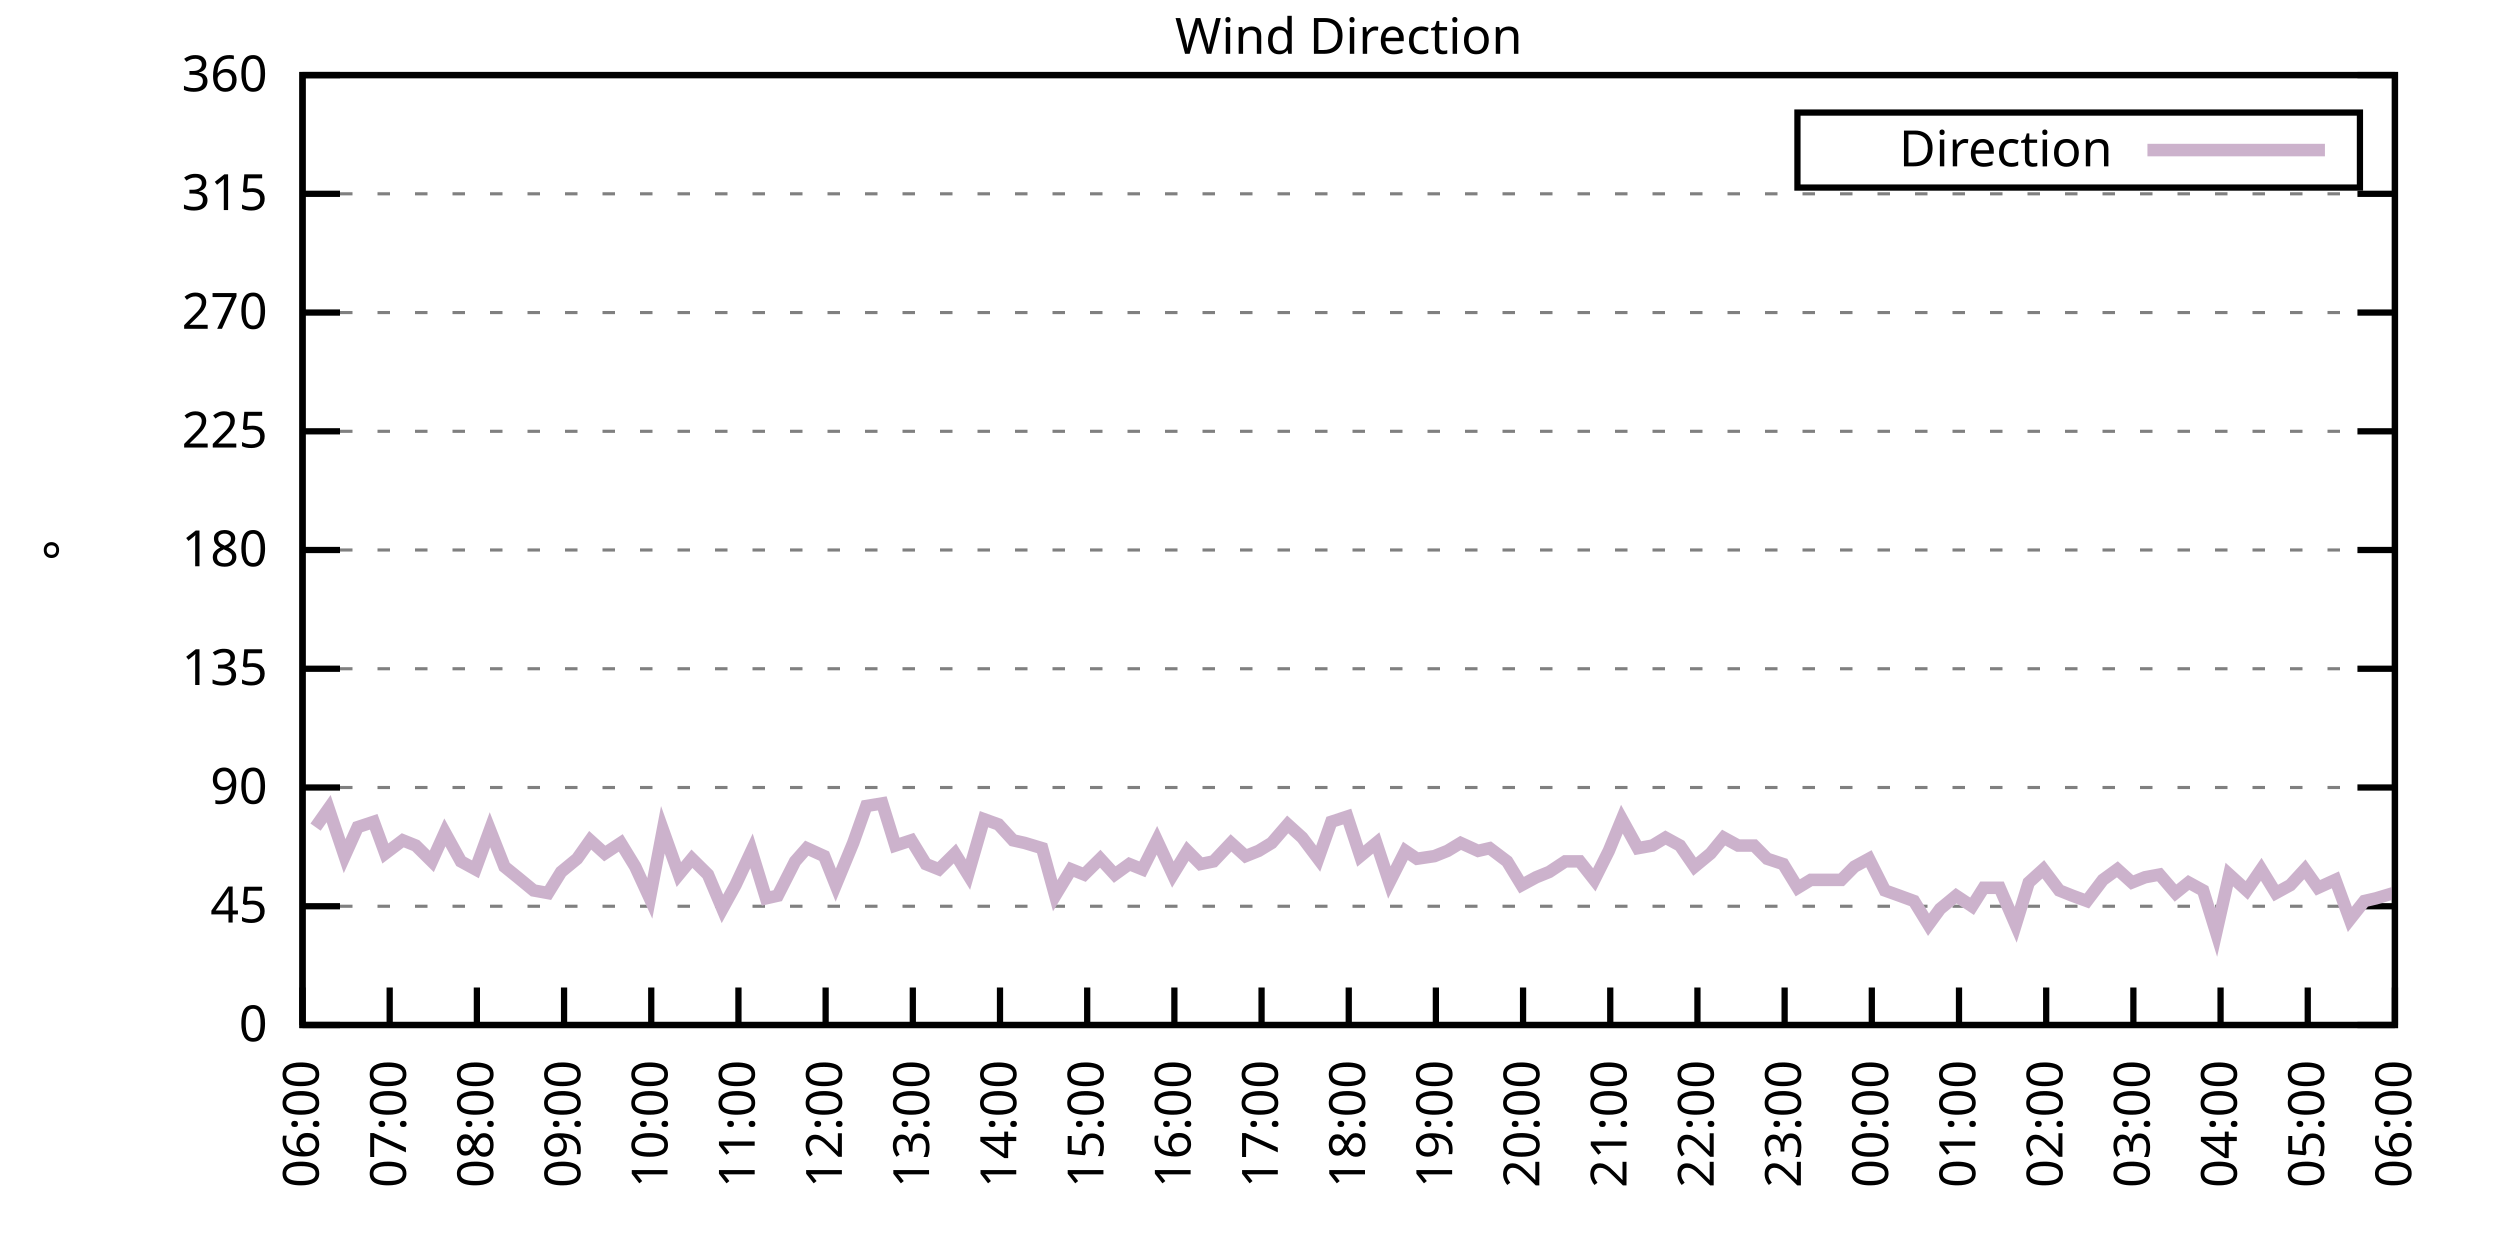
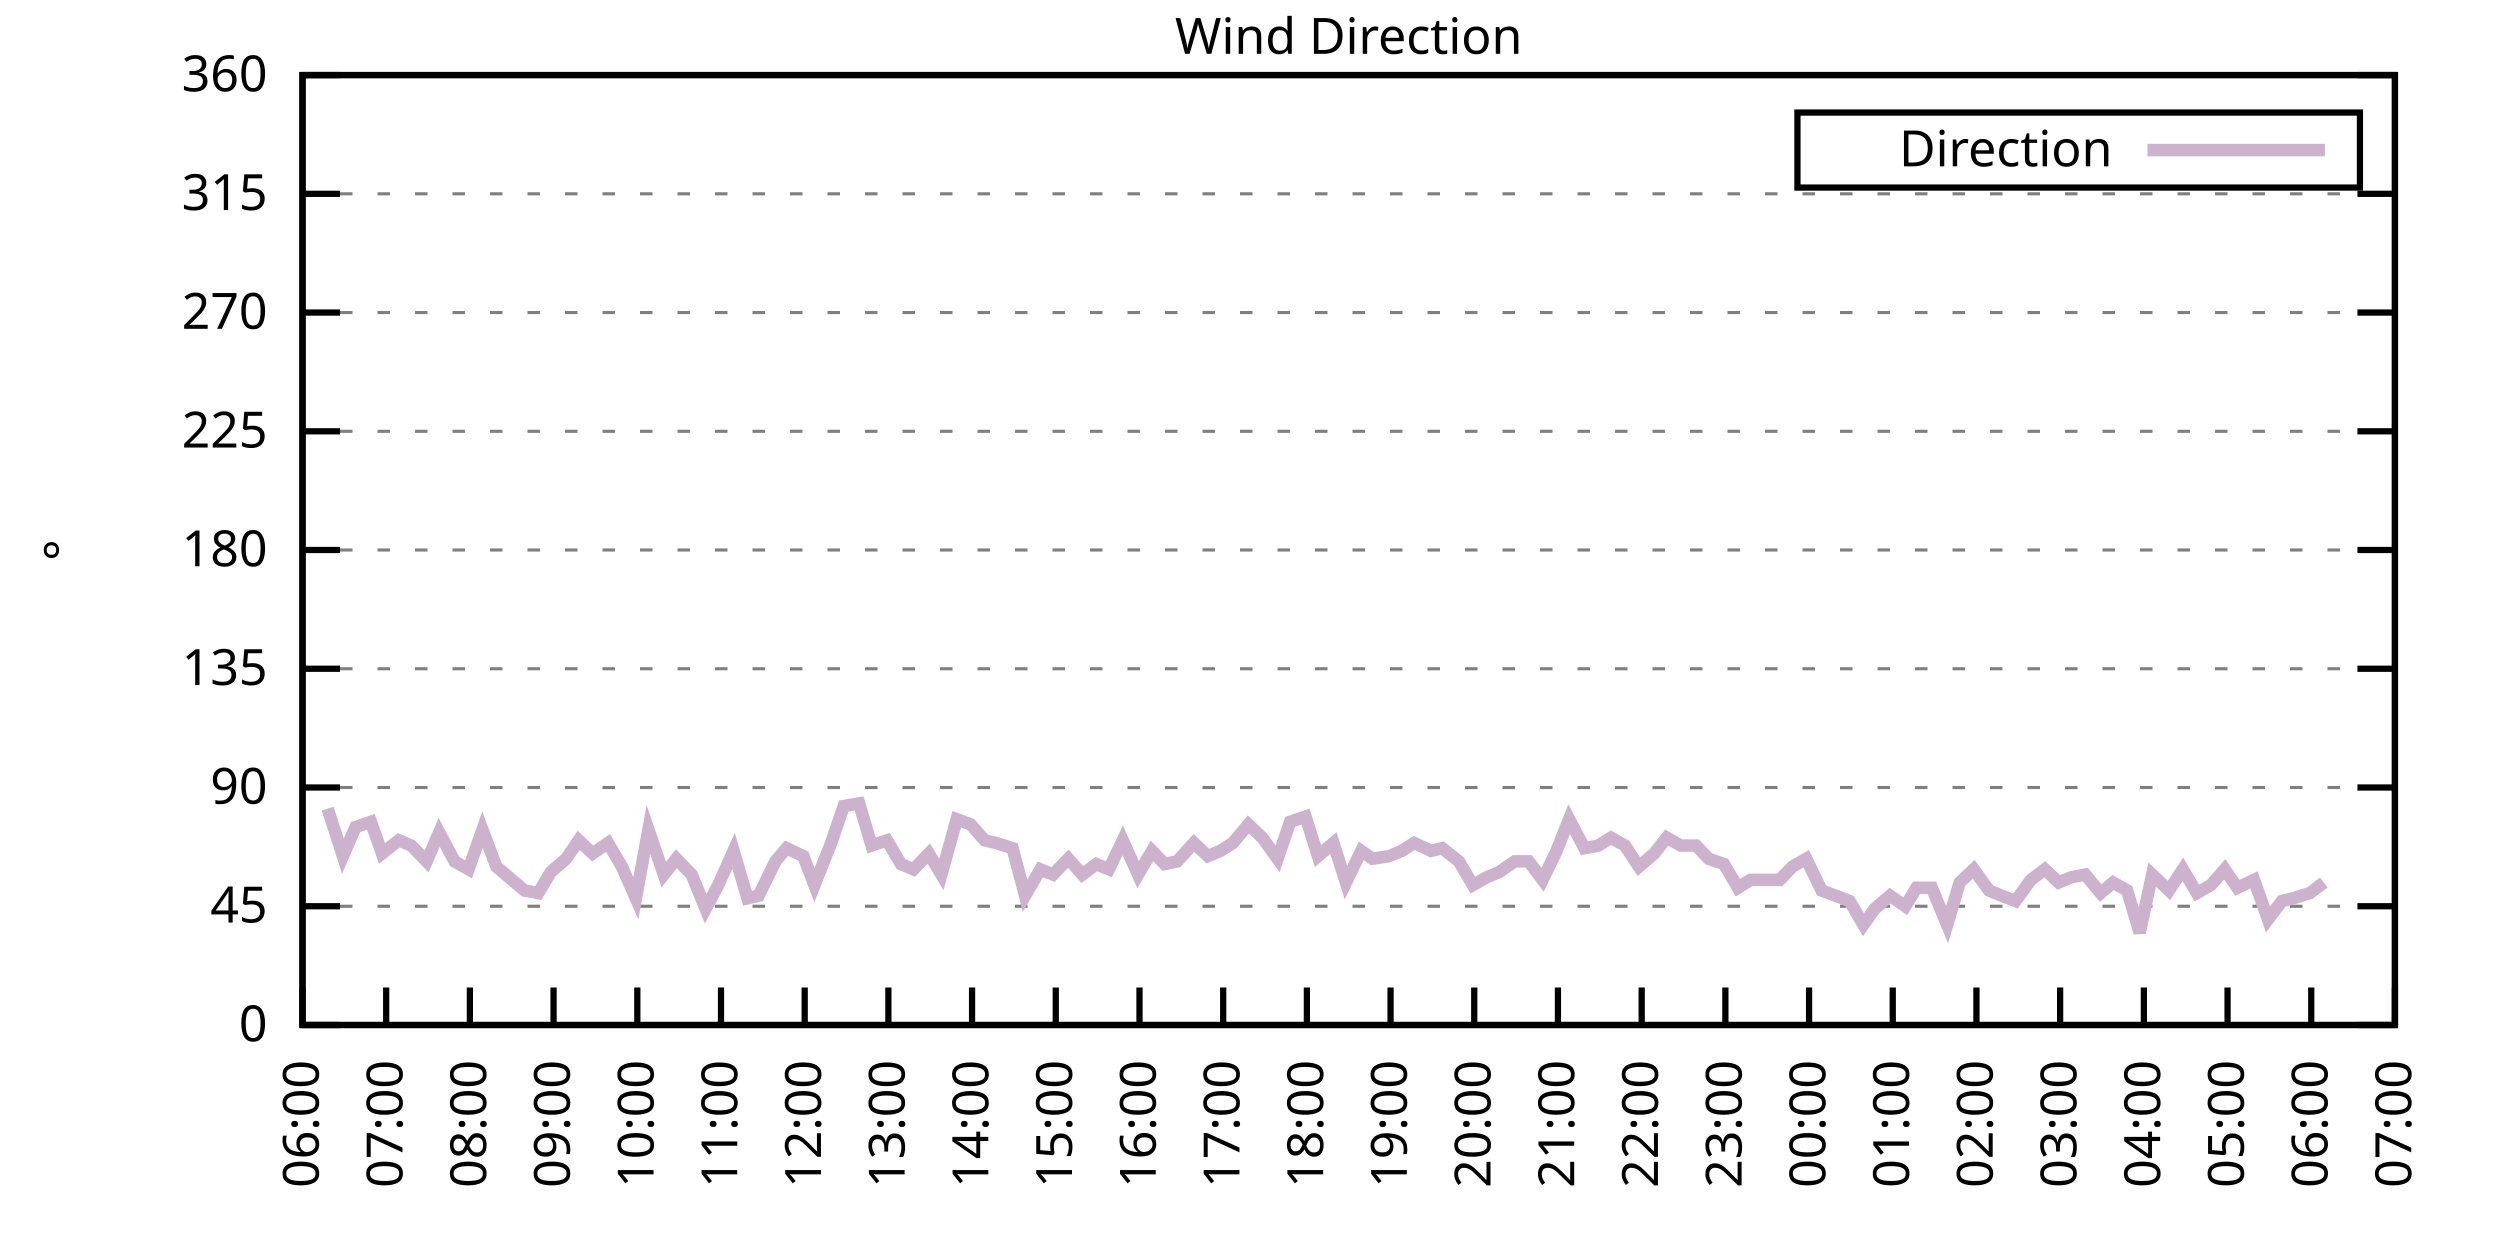
<svg xmlns="http://www.w3.org/2000/svg" xmlns:xlink="http://www.w3.org/1999/xlink" width="400" height="200" viewBox="0 0 400 200">
  <g id="gnuplot_canvas">
    <rect x="0" y="0" width="400" height="200" fill="none" />
    <defs>
      <circle id="gpDot" r="0.5" stroke-width="0.5" stroke="currentColor" />
      <path id="gpPt0" stroke-width="0.333" stroke="currentColor" d="M-1,0 h2 M0,-1 v2" />
      <path id="gpPt1" stroke-width="0.333" stroke="currentColor" d="M-1,-1 L1,1 M1,-1 L-1,1" />
      <path id="gpPt2" stroke-width="0.333" stroke="currentColor" d="M-1,0 L1,0 M0,-1 L0,1 M-1,-1 L1,1 M-1,1 L1,-1" />
      <rect id="gpPt3" stroke-width="0.333" stroke="currentColor" x="-1" y="-1" width="2" height="2" />
      <rect id="gpPt4" stroke-width="0.333" stroke="currentColor" fill="currentColor" x="-1" y="-1" width="2" height="2" />
      <circle id="gpPt5" stroke-width="0.333" stroke="currentColor" cx="0" cy="0" r="1" />
      <use xlink:href="#gpPt5" id="gpPt6" fill="currentColor" stroke="none" />
      <path id="gpPt7" stroke-width="0.333" stroke="currentColor" d="M0,-1.33 L-1.33,0.67 L1.33,0.67 z" />
      <use xlink:href="#gpPt7" id="gpPt8" fill="currentColor" stroke="none" />
      <use xlink:href="#gpPt7" id="gpPt9" stroke="currentColor" transform="rotate(180)" />
      <use xlink:href="#gpPt9" id="gpPt10" fill="currentColor" stroke="none" />
      <use xlink:href="#gpPt3" id="gpPt11" stroke="currentColor" transform="rotate(45)" />
      <use xlink:href="#gpPt11" id="gpPt12" fill="currentColor" stroke="none" />
      <path id="gpPt13" stroke-width="0.333" stroke="currentColor" d="M0,1.330 L1.265,0.411 L0.782,-1.067 L-0.782,-1.076 L-1.265,0.411 z" />
      <use xlink:href="#gpPt13" id="gpPt14" fill="currentColor" stroke="none" />
      <filter id="textbox" filterUnits="objectBoundingBox" x="0" y="0" height="1" width="1">
        <feFlood flood-color="white" flood-opacity="1" result="bgnd" />
        <feComposite in="SourceGraphic" in2="bgnd" operator="atop" />
      </filter>
      <filter id="greybox" filterUnits="objectBoundingBox" x="0" y="0" height="1" width="1">
        <feFlood flood-color="lightgrey" flood-opacity="1" result="grey" />
        <feComposite in="SourceGraphic" in2="grey" operator="atop" />
      </filter>
    </defs>
    <g fill="none" color="white" stroke="currentColor" stroke-width="1.00" stroke-linecap="butt" stroke-linejoin="miter">
</g>
    <g fill="none" color="black" stroke="currentColor" stroke-width="1.00" stroke-linecap="butt" stroke-linejoin="miter">
      <g stroke="none" shape-rendering="crispEdges">
        <polygon fill="rgb(255, 255, 255)" points="48.40,164.00 383.18,164.00 383.18,12.02 48.40,12.02 " />
      </g>
    </g>
    <g fill="none" color="black" stroke="currentColor" stroke-width="1.00" stroke-linecap="butt" stroke-linejoin="miter">
</g>
    <g fill="none" color="black" stroke="black" stroke-width="0.50" stroke-linecap="butt" stroke-linejoin="miter">
</g>
    <g fill="none" color="gray" stroke="currentColor" stroke-width="0.50" stroke-linecap="butt" stroke-linejoin="miter">
      <path stroke="gray" stroke-dasharray="2,4" class="gridline" d="M48.40,164.00 L383.19,164.00  " />
    </g>
    <g fill="none" color="gray" stroke="gray" stroke-width="1.00" stroke-linecap="butt" stroke-linejoin="miter">
</g>
    <g fill="none" color="black" stroke="currentColor" stroke-width="1.00" stroke-linecap="butt" stroke-linejoin="miter">
      <path stroke="black" d="M48.40,164.00 L54.40,164.00 M383.19,164.00 L377.19,164.00  " />
      <g transform="translate(42.80,166.60)" stroke="none" fill="black" font-family="Sans" font-size="8.00" text-anchor="end">
        <text>
          <tspan font-family="Sans"> 0</tspan>
        </text>
      </g>
    </g>
    <g fill="none" color="black" stroke="currentColor" stroke-width="1.00" stroke-linecap="butt" stroke-linejoin="miter">
</g>
    <g fill="none" color="black" stroke="black" stroke-width="0.50" stroke-linecap="butt" stroke-linejoin="miter">
</g>
    <g fill="none" color="gray" stroke="currentColor" stroke-width="0.50" stroke-linecap="butt" stroke-linejoin="miter">
      <path stroke="gray" stroke-dasharray="2,4" class="gridline" d="M48.40,145.00 L383.19,145.00  " />
    </g>
    <g fill="none" color="gray" stroke="gray" stroke-width="1.00" stroke-linecap="butt" stroke-linejoin="miter">
</g>
    <g fill="none" color="black" stroke="currentColor" stroke-width="1.00" stroke-linecap="butt" stroke-linejoin="miter">
      <path stroke="black" d="M48.40,145.00 L54.40,145.00 M383.19,145.00 L377.19,145.00  " />
      <g transform="translate(42.80,147.60)" stroke="none" fill="black" font-family="Sans" font-size="8.00" text-anchor="end">
        <text>
          <tspan font-family="Sans"> 45</tspan>
        </text>
      </g>
    </g>
    <g fill="none" color="black" stroke="currentColor" stroke-width="1.00" stroke-linecap="butt" stroke-linejoin="miter">
</g>
    <g fill="none" color="black" stroke="black" stroke-width="0.50" stroke-linecap="butt" stroke-linejoin="miter">
</g>
    <g fill="none" color="gray" stroke="currentColor" stroke-width="0.50" stroke-linecap="butt" stroke-linejoin="miter">
      <path stroke="gray" stroke-dasharray="2,4" class="gridline" d="M48.40,126.00 L383.19,126.00  " />
    </g>
    <g fill="none" color="gray" stroke="gray" stroke-width="1.00" stroke-linecap="butt" stroke-linejoin="miter">
</g>
    <g fill="none" color="black" stroke="currentColor" stroke-width="1.00" stroke-linecap="butt" stroke-linejoin="miter">
      <path stroke="black" d="M48.40,126.00 L54.40,126.00 M383.19,126.00 L377.19,126.00  " />
      <g transform="translate(42.80,128.60)" stroke="none" fill="black" font-family="Sans" font-size="8.00" text-anchor="end">
        <text>
          <tspan font-family="Sans"> 90</tspan>
        </text>
      </g>
    </g>
    <g fill="none" color="black" stroke="currentColor" stroke-width="1.00" stroke-linecap="butt" stroke-linejoin="miter">
</g>
    <g fill="none" color="black" stroke="black" stroke-width="0.50" stroke-linecap="butt" stroke-linejoin="miter">
</g>
    <g fill="none" color="gray" stroke="currentColor" stroke-width="0.50" stroke-linecap="butt" stroke-linejoin="miter">
      <path stroke="gray" stroke-dasharray="2,4" class="gridline" d="M48.40,107.00 L383.19,107.00  " />
    </g>
    <g fill="none" color="gray" stroke="gray" stroke-width="1.00" stroke-linecap="butt" stroke-linejoin="miter">
</g>
    <g fill="none" color="black" stroke="currentColor" stroke-width="1.00" stroke-linecap="butt" stroke-linejoin="miter">
      <path stroke="black" d="M48.40,107.00 L54.40,107.00 M383.19,107.00 L377.19,107.00  " />
      <g transform="translate(42.80,109.60)" stroke="none" fill="black" font-family="Sans" font-size="8.00" text-anchor="end">
        <text>
          <tspan font-family="Sans"> 135</tspan>
        </text>
      </g>
    </g>
    <g fill="none" color="black" stroke="currentColor" stroke-width="1.00" stroke-linecap="butt" stroke-linejoin="miter">
</g>
    <g fill="none" color="black" stroke="black" stroke-width="0.50" stroke-linecap="butt" stroke-linejoin="miter">
</g>
    <g fill="none" color="gray" stroke="currentColor" stroke-width="0.50" stroke-linecap="butt" stroke-linejoin="miter">
      <path stroke="gray" stroke-dasharray="2,4" class="gridline" d="M48.40,88.00 L383.19,88.00  " />
    </g>
    <g fill="none" color="gray" stroke="gray" stroke-width="1.00" stroke-linecap="butt" stroke-linejoin="miter">
</g>
    <g fill="none" color="black" stroke="currentColor" stroke-width="1.00" stroke-linecap="butt" stroke-linejoin="miter">
      <path stroke="black" d="M48.40,88.00 L54.40,88.00 M383.19,88.00 L377.19,88.00  " />
      <g transform="translate(42.80,90.60)" stroke="none" fill="black" font-family="Sans" font-size="8.00" text-anchor="end">
        <text>
          <tspan font-family="Sans"> 180</tspan>
        </text>
      </g>
    </g>
    <g fill="none" color="black" stroke="currentColor" stroke-width="1.00" stroke-linecap="butt" stroke-linejoin="miter">
</g>
    <g fill="none" color="black" stroke="black" stroke-width="0.50" stroke-linecap="butt" stroke-linejoin="miter">
</g>
    <g fill="none" color="gray" stroke="currentColor" stroke-width="0.50" stroke-linecap="butt" stroke-linejoin="miter">
      <path stroke="gray" stroke-dasharray="2,4" class="gridline" d="M48.40,69.01 L383.19,69.01  " />
    </g>
    <g fill="none" color="gray" stroke="gray" stroke-width="1.00" stroke-linecap="butt" stroke-linejoin="miter">
</g>
    <g fill="none" color="black" stroke="currentColor" stroke-width="1.00" stroke-linecap="butt" stroke-linejoin="miter">
      <path stroke="black" d="M48.40,69.01 L54.40,69.01 M383.19,69.01 L377.19,69.01  " />
      <g transform="translate(42.80,71.61)" stroke="none" fill="black" font-family="Sans" font-size="8.00" text-anchor="end">
        <text>
          <tspan font-family="Sans"> 225</tspan>
        </text>
      </g>
    </g>
    <g fill="none" color="black" stroke="currentColor" stroke-width="1.00" stroke-linecap="butt" stroke-linejoin="miter">
</g>
    <g fill="none" color="black" stroke="black" stroke-width="0.50" stroke-linecap="butt" stroke-linejoin="miter">
</g>
    <g fill="none" color="gray" stroke="currentColor" stroke-width="0.50" stroke-linecap="butt" stroke-linejoin="miter">
      <path stroke="gray" stroke-dasharray="2,4" class="gridline" d="M48.40,50.01 L383.19,50.01  " />
    </g>
    <g fill="none" color="gray" stroke="gray" stroke-width="1.00" stroke-linecap="butt" stroke-linejoin="miter">
</g>
    <g fill="none" color="black" stroke="currentColor" stroke-width="1.00" stroke-linecap="butt" stroke-linejoin="miter">
      <path stroke="black" d="M48.40,50.01 L54.40,50.01 M383.19,50.01 L377.19,50.01  " />
      <g transform="translate(42.80,52.61)" stroke="none" fill="black" font-family="Sans" font-size="8.00" text-anchor="end">
        <text>
          <tspan font-family="Sans"> 270</tspan>
        </text>
      </g>
    </g>
    <g fill="none" color="black" stroke="currentColor" stroke-width="1.00" stroke-linecap="butt" stroke-linejoin="miter">
</g>
    <g fill="none" color="black" stroke="black" stroke-width="0.50" stroke-linecap="butt" stroke-linejoin="miter">
</g>
    <g fill="none" color="gray" stroke="currentColor" stroke-width="0.50" stroke-linecap="butt" stroke-linejoin="miter">
      <path stroke="gray" stroke-dasharray="2,4" class="gridline" d="M48.40,31.01 L383.19,31.01  " />
    </g>
    <g fill="none" color="gray" stroke="gray" stroke-width="1.00" stroke-linecap="butt" stroke-linejoin="miter">
</g>
    <g fill="none" color="black" stroke="currentColor" stroke-width="1.00" stroke-linecap="butt" stroke-linejoin="miter">
      <path stroke="black" d="M48.40,31.01 L54.40,31.01 M383.19,31.01 L377.19,31.01  " />
      <g transform="translate(42.80,33.61)" stroke="none" fill="black" font-family="Sans" font-size="8.00" text-anchor="end">
        <text>
          <tspan font-family="Sans"> 315</tspan>
        </text>
      </g>
    </g>
    <g fill="none" color="black" stroke="currentColor" stroke-width="1.00" stroke-linecap="butt" stroke-linejoin="miter">
</g>
    <g fill="none" color="black" stroke="black" stroke-width="0.50" stroke-linecap="butt" stroke-linejoin="miter">
</g>
    <g fill="none" color="gray" stroke="currentColor" stroke-width="0.50" stroke-linecap="butt" stroke-linejoin="miter">
      <path stroke="gray" stroke-dasharray="2,4" class="gridline" d="M48.40,12.01 L383.19,12.01  " />
    </g>
    <g fill="none" color="gray" stroke="gray" stroke-width="1.00" stroke-linecap="butt" stroke-linejoin="miter">
</g>
    <g fill="none" color="black" stroke="currentColor" stroke-width="1.00" stroke-linecap="butt" stroke-linejoin="miter">
      <path stroke="black" d="M48.40,12.01 L54.40,12.01 M383.19,12.01 L377.19,12.01  " />
      <g transform="translate(42.80,14.61)" stroke="none" fill="black" font-family="Sans" font-size="8.00" text-anchor="end">
        <text>
          <tspan font-family="Sans"> 360</tspan>
        </text>
      </g>
    </g>
    <g fill="none" color="black" stroke="currentColor" stroke-width="1.00" stroke-linecap="butt" stroke-linejoin="miter">
      <path stroke="black" d="M48.40,164.00 L48.40,158.00  " />
      <g transform="translate(51.00,169.60) rotate(270.00)" stroke="none" fill="black" font-family="Sans" font-size="8.00" text-anchor="end">
        <text>
          <tspan font-family="Sans">06:00</tspan>
        </text>
      </g>
    </g>
    <g fill="none" color="black" stroke="currentColor" stroke-width="1.00" stroke-linecap="butt" stroke-linejoin="miter">
-       <path stroke="black" d="M62.35,164.00 L62.35,158.00  " />
-       <g transform="translate(64.95,169.60) rotate(270.00)" stroke="none" fill="black" font-family="Sans" font-size="8.00" text-anchor="end">
+       <path stroke="black" d="M61.79,164.00 L61.79,158.00  " />
+       <g transform="translate(64.39,169.60) rotate(270.00)" stroke="none" fill="black" font-family="Sans" font-size="8.00" text-anchor="end">
        <text>
          <tspan font-family="Sans">07:00</tspan>
        </text>
      </g>
    </g>
    <g fill="none" color="black" stroke="currentColor" stroke-width="1.00" stroke-linecap="butt" stroke-linejoin="miter">
-       <path stroke="black" d="M76.30,164.00 L76.30,158.00  " />
-       <g transform="translate(78.90,169.60) rotate(270.00)" stroke="none" fill="black" font-family="Sans" font-size="8.00" text-anchor="end">
+       <path stroke="black" d="M75.18,164.00 L75.18,158.00  " />
+       <g transform="translate(77.78,169.60) rotate(270.00)" stroke="none" fill="black" font-family="Sans" font-size="8.00" text-anchor="end">
        <text>
          <tspan font-family="Sans">08:00</tspan>
        </text>
      </g>
    </g>
    <g fill="none" color="black" stroke="currentColor" stroke-width="1.00" stroke-linecap="butt" stroke-linejoin="miter">
-       <path stroke="black" d="M90.25,164.00 L90.25,158.00  " />
-       <g transform="translate(92.85,169.60) rotate(270.00)" stroke="none" fill="black" font-family="Sans" font-size="8.00" text-anchor="end">
+       <path stroke="black" d="M88.57,164.00 L88.57,158.00  " />
+       <g transform="translate(91.17,169.60) rotate(270.00)" stroke="none" fill="black" font-family="Sans" font-size="8.00" text-anchor="end">
        <text>
          <tspan font-family="Sans">09:00</tspan>
        </text>
      </g>
    </g>
    <g fill="none" color="black" stroke="currentColor" stroke-width="1.00" stroke-linecap="butt" stroke-linejoin="miter">
-       <path stroke="black" d="M104.20,164.00 L104.20,158.00  " />
-       <g transform="translate(106.80,169.60) rotate(270.00)" stroke="none" fill="black" font-family="Sans" font-size="8.00" text-anchor="end">
+       <path stroke="black" d="M101.97,164.00 L101.97,158.00  " />
+       <g transform="translate(104.57,169.60) rotate(270.00)" stroke="none" fill="black" font-family="Sans" font-size="8.00" text-anchor="end">
        <text>
          <tspan font-family="Sans">10:00</tspan>
        </text>
      </g>
    </g>
    <g fill="none" color="black" stroke="currentColor" stroke-width="1.00" stroke-linecap="butt" stroke-linejoin="miter">
-       <path stroke="black" d="M118.15,164.00 L118.15,158.00  " />
-       <g transform="translate(120.75,169.60) rotate(270.00)" stroke="none" fill="black" font-family="Sans" font-size="8.00" text-anchor="end">
+       <path stroke="black" d="M115.36,164.00 L115.36,158.00  " />
+       <g transform="translate(117.96,169.60) rotate(270.00)" stroke="none" fill="black" font-family="Sans" font-size="8.00" text-anchor="end">
        <text>
          <tspan font-family="Sans">11:00</tspan>
        </text>
      </g>
    </g>
    <g fill="none" color="black" stroke="currentColor" stroke-width="1.00" stroke-linecap="butt" stroke-linejoin="miter">
-       <path stroke="black" d="M132.10,164.00 L132.10,158.00  " />
-       <g transform="translate(134.70,169.60) rotate(270.00)" stroke="none" fill="black" font-family="Sans" font-size="8.00" text-anchor="end">
+       <path stroke="black" d="M128.75,164.00 L128.75,158.00  " />
+       <g transform="translate(131.35,169.60) rotate(270.00)" stroke="none" fill="black" font-family="Sans" font-size="8.00" text-anchor="end">
        <text>
          <tspan font-family="Sans">12:00</tspan>
        </text>
      </g>
    </g>
    <g fill="none" color="black" stroke="currentColor" stroke-width="1.00" stroke-linecap="butt" stroke-linejoin="miter">
-       <path stroke="black" d="M146.05,164.00 L146.05,158.00  " />
-       <g transform="translate(148.65,169.60) rotate(270.00)" stroke="none" fill="black" font-family="Sans" font-size="8.00" text-anchor="end">
+       <path stroke="black" d="M142.14,164.00 L142.14,158.00  " />
+       <g transform="translate(144.74,169.60) rotate(270.00)" stroke="none" fill="black" font-family="Sans" font-size="8.00" text-anchor="end">
        <text>
          <tspan font-family="Sans">13:00</tspan>
        </text>
      </g>
    </g>
    <g fill="none" color="black" stroke="currentColor" stroke-width="1.00" stroke-linecap="butt" stroke-linejoin="miter">
-       <path stroke="black" d="M160.00,164.00 L160.00,158.00  " />
-       <g transform="translate(162.60,169.60) rotate(270.00)" stroke="none" fill="black" font-family="Sans" font-size="8.00" text-anchor="end">
+       <path stroke="black" d="M155.53,164.00 L155.53,158.00  " />
+       <g transform="translate(158.13,169.60) rotate(270.00)" stroke="none" fill="black" font-family="Sans" font-size="8.00" text-anchor="end">
        <text>
          <tspan font-family="Sans">14:00</tspan>
        </text>
      </g>
    </g>
    <g fill="none" color="black" stroke="currentColor" stroke-width="1.00" stroke-linecap="butt" stroke-linejoin="miter">
-       <path stroke="black" d="M173.95,164.00 L173.95,158.00  " />
-       <g transform="translate(176.55,169.60) rotate(270.00)" stroke="none" fill="black" font-family="Sans" font-size="8.00" text-anchor="end">
+       <path stroke="black" d="M168.92,164.00 L168.92,158.00  " />
+       <g transform="translate(171.52,169.60) rotate(270.00)" stroke="none" fill="black" font-family="Sans" font-size="8.00" text-anchor="end">
        <text>
          <tspan font-family="Sans">15:00</tspan>
        </text>
      </g>
    </g>
    <g fill="none" color="black" stroke="currentColor" stroke-width="1.00" stroke-linecap="butt" stroke-linejoin="miter">
-       <path stroke="black" d="M187.90,164.00 L187.90,158.00  " />
-       <g transform="translate(190.50,169.60) rotate(270.00)" stroke="none" fill="black" font-family="Sans" font-size="8.00" text-anchor="end">
+       <path stroke="black" d="M182.32,164.00 L182.32,158.00  " />
+       <g transform="translate(184.92,169.60) rotate(270.00)" stroke="none" fill="black" font-family="Sans" font-size="8.00" text-anchor="end">
        <text>
          <tspan font-family="Sans">16:00</tspan>
        </text>
      </g>
    </g>
    <g fill="none" color="black" stroke="currentColor" stroke-width="1.00" stroke-linecap="butt" stroke-linejoin="miter">
-       <path stroke="black" d="M201.85,164.00 L201.85,158.00  " />
-       <g transform="translate(204.45,169.60) rotate(270.00)" stroke="none" fill="black" font-family="Sans" font-size="8.00" text-anchor="end">
+       <path stroke="black" d="M195.71,164.00 L195.71,158.00  " />
+       <g transform="translate(198.31,169.60) rotate(270.00)" stroke="none" fill="black" font-family="Sans" font-size="8.00" text-anchor="end">
        <text>
          <tspan font-family="Sans">17:00</tspan>
        </text>
      </g>
    </g>
    <g fill="none" color="black" stroke="currentColor" stroke-width="1.00" stroke-linecap="butt" stroke-linejoin="miter">
-       <path stroke="black" d="M215.80,164.00 L215.80,158.00  " />
-       <g transform="translate(218.40,169.60) rotate(270.00)" stroke="none" fill="black" font-family="Sans" font-size="8.00" text-anchor="end">
+       <path stroke="black" d="M209.10,164.00 L209.10,158.00  " />
+       <g transform="translate(211.70,169.60) rotate(270.00)" stroke="none" fill="black" font-family="Sans" font-size="8.00" text-anchor="end">
        <text>
          <tspan font-family="Sans">18:00</tspan>
        </text>
      </g>
    </g>
    <g fill="none" color="black" stroke="currentColor" stroke-width="1.00" stroke-linecap="butt" stroke-linejoin="miter">
-       <path stroke="black" d="M229.74,164.00 L229.74,158.00  " />
-       <g transform="translate(232.34,169.60) rotate(270.00)" stroke="none" fill="black" font-family="Sans" font-size="8.00" text-anchor="end">
+       <path stroke="black" d="M222.49,164.00 L222.49,158.00  " />
+       <g transform="translate(225.09,169.60) rotate(270.00)" stroke="none" fill="black" font-family="Sans" font-size="8.00" text-anchor="end">
        <text>
          <tspan font-family="Sans">19:00</tspan>
        </text>
      </g>
    </g>
    <g fill="none" color="black" stroke="currentColor" stroke-width="1.00" stroke-linecap="butt" stroke-linejoin="miter">
-       <path stroke="black" d="M243.69,164.00 L243.69,158.00  " />
-       <g transform="translate(246.29,169.60) rotate(270.00)" stroke="none" fill="black" font-family="Sans" font-size="8.00" text-anchor="end">
+       <path stroke="black" d="M235.88,164.00 L235.88,158.00  " />
+       <g transform="translate(238.48,169.60) rotate(270.00)" stroke="none" fill="black" font-family="Sans" font-size="8.00" text-anchor="end">
        <text>
          <tspan font-family="Sans">20:00</tspan>
        </text>
      </g>
    </g>
    <g fill="none" color="black" stroke="currentColor" stroke-width="1.00" stroke-linecap="butt" stroke-linejoin="miter">
-       <path stroke="black" d="M257.64,164.00 L257.64,158.00  " />
-       <g transform="translate(260.24,169.60) rotate(270.00)" stroke="none" fill="black" font-family="Sans" font-size="8.00" text-anchor="end">
+       <path stroke="black" d="M249.27,164.00 L249.27,158.00  " />
+       <g transform="translate(251.87,169.60) rotate(270.00)" stroke="none" fill="black" font-family="Sans" font-size="8.00" text-anchor="end">
        <text>
          <tspan font-family="Sans">21:00</tspan>
        </text>
      </g>
    </g>
    <g fill="none" color="black" stroke="currentColor" stroke-width="1.00" stroke-linecap="butt" stroke-linejoin="miter">
-       <path stroke="black" d="M271.59,164.00 L271.59,158.00  " />
-       <g transform="translate(274.19,169.60) rotate(270.00)" stroke="none" fill="black" font-family="Sans" font-size="8.00" text-anchor="end">
+       <path stroke="black" d="M262.67,164.00 L262.67,158.00  " />
+       <g transform="translate(265.27,169.60) rotate(270.00)" stroke="none" fill="black" font-family="Sans" font-size="8.00" text-anchor="end">
        <text>
          <tspan font-family="Sans">22:00</tspan>
        </text>
      </g>
    </g>
    <g fill="none" color="black" stroke="currentColor" stroke-width="1.00" stroke-linecap="butt" stroke-linejoin="miter">
-       <path stroke="black" d="M285.54,164.00 L285.54,158.00  " />
-       <g transform="translate(288.14,169.60) rotate(270.00)" stroke="none" fill="black" font-family="Sans" font-size="8.00" text-anchor="end">
+       <path stroke="black" d="M276.06,164.00 L276.06,158.00  " />
+       <g transform="translate(278.66,169.60) rotate(270.00)" stroke="none" fill="black" font-family="Sans" font-size="8.00" text-anchor="end">
        <text>
          <tspan font-family="Sans">23:00</tspan>
        </text>
      </g>
    </g>
    <g fill="none" color="black" stroke="currentColor" stroke-width="1.00" stroke-linecap="butt" stroke-linejoin="miter">
-       <path stroke="black" d="M299.49,164.00 L299.49,158.00  " />
-       <g transform="translate(302.09,169.60) rotate(270.00)" stroke="none" fill="black" font-family="Sans" font-size="8.00" text-anchor="end">
+       <path stroke="black" d="M289.45,164.00 L289.45,158.00  " />
+       <g transform="translate(292.05,169.60) rotate(270.00)" stroke="none" fill="black" font-family="Sans" font-size="8.00" text-anchor="end">
        <text>
          <tspan font-family="Sans">00:00</tspan>
        </text>
      </g>
    </g>
    <g fill="none" color="black" stroke="currentColor" stroke-width="1.00" stroke-linecap="butt" stroke-linejoin="miter">
-       <path stroke="black" d="M313.44,164.00 L313.44,158.00  " />
-       <g transform="translate(316.04,169.60) rotate(270.00)" stroke="none" fill="black" font-family="Sans" font-size="8.00" text-anchor="end">
+       <path stroke="black" d="M302.84,164.00 L302.84,158.00  " />
+       <g transform="translate(305.44,169.60) rotate(270.00)" stroke="none" fill="black" font-family="Sans" font-size="8.00" text-anchor="end">
        <text>
          <tspan font-family="Sans">01:00</tspan>
        </text>
      </g>
    </g>
    <g fill="none" color="black" stroke="currentColor" stroke-width="1.00" stroke-linecap="butt" stroke-linejoin="miter">
-       <path stroke="black" d="M327.39,164.00 L327.39,158.00  " />
-       <g transform="translate(329.99,169.60) rotate(270.00)" stroke="none" fill="black" font-family="Sans" font-size="8.00" text-anchor="end">
+       <path stroke="black" d="M316.23,164.00 L316.23,158.00  " />
+       <g transform="translate(318.83,169.60) rotate(270.00)" stroke="none" fill="black" font-family="Sans" font-size="8.00" text-anchor="end">
        <text>
          <tspan font-family="Sans">02:00</tspan>
        </text>
      </g>
    </g>
    <g fill="none" color="black" stroke="currentColor" stroke-width="1.00" stroke-linecap="butt" stroke-linejoin="miter">
-       <path stroke="black" d="M341.34,164.00 L341.34,158.00  " />
-       <g transform="translate(343.94,169.60) rotate(270.00)" stroke="none" fill="black" font-family="Sans" font-size="8.00" text-anchor="end">
+       <path stroke="black" d="M329.62,164.00 L329.62,158.00  " />
+       <g transform="translate(332.22,169.60) rotate(270.00)" stroke="none" fill="black" font-family="Sans" font-size="8.00" text-anchor="end">
        <text>
          <tspan font-family="Sans">03:00</tspan>
        </text>
      </g>
    </g>
    <g fill="none" color="black" stroke="currentColor" stroke-width="1.00" stroke-linecap="butt" stroke-linejoin="miter">
-       <path stroke="black" d="M355.29,164.00 L355.29,158.00  " />
-       <g transform="translate(357.89,169.60) rotate(270.00)" stroke="none" fill="black" font-family="Sans" font-size="8.00" text-anchor="end">
+       <path stroke="black" d="M343.02,164.00 L343.02,158.00  " />
+       <g transform="translate(345.62,169.60) rotate(270.00)" stroke="none" fill="black" font-family="Sans" font-size="8.00" text-anchor="end">
        <text>
          <tspan font-family="Sans">04:00</tspan>
        </text>
      </g>
    </g>
    <g fill="none" color="black" stroke="currentColor" stroke-width="1.00" stroke-linecap="butt" stroke-linejoin="miter">
-       <path stroke="black" d="M369.24,164.00 L369.24,158.00  " />
-       <g transform="translate(371.84,169.60) rotate(270.00)" stroke="none" fill="black" font-family="Sans" font-size="8.00" text-anchor="end">
+       <path stroke="black" d="M356.41,164.00 L356.41,158.00  " />
+       <g transform="translate(359.01,169.60) rotate(270.00)" stroke="none" fill="black" font-family="Sans" font-size="8.00" text-anchor="end">
        <text>
          <tspan font-family="Sans">05:00</tspan>
+         </text>
+       </g>
+     </g>
+     <g fill="none" color="black" stroke="currentColor" stroke-width="1.00" stroke-linecap="butt" stroke-linejoin="miter">
+       <path stroke="black" d="M369.80,164.00 L369.80,158.00  " />
+       <g transform="translate(372.40,169.60) rotate(270.00)" stroke="none" fill="black" font-family="Sans" font-size="8.00" text-anchor="end">
+         <text>
+           <tspan font-family="Sans">06:00</tspan>
        </text>
      </g>
    </g>
    <g fill="none" color="black" stroke="currentColor" stroke-width="1.00" stroke-linecap="butt" stroke-linejoin="miter">
      <path stroke="black" d="M383.19,164.00 L383.19,158.00  " />
      <g transform="translate(385.79,169.60) rotate(270.00)" stroke="none" fill="black" font-family="Sans" font-size="8.00" text-anchor="end">
        <text>
-           <tspan font-family="Sans">06:00</tspan>
+           <tspan font-family="Sans">07:00</tspan>
        </text>
      </g>
    </g>
    <g fill="none" color="black" stroke="currentColor" stroke-width="1.00" stroke-linecap="butt" stroke-linejoin="miter">
</g>
    <g fill="none" color="black" stroke="currentColor" stroke-width="1.00" stroke-linecap="butt" stroke-linejoin="miter">
      <path stroke="black" d="M48.40,12.01 L48.40,164.00 L383.19,164.00 L383.19,12.01 L48.40,12.01 Z  " />
    </g>
    <g fill="none" color="black" stroke="currentColor" stroke-width="1.00" stroke-linecap="butt" stroke-linejoin="miter">
</g>
    <g fill="none" color="black" stroke="currentColor" stroke-width="1.00" stroke-linecap="butt" stroke-linejoin="miter">
      <path stroke="black" d="M287.59,30.01 L287.59,18.01 L377.59,18.01 L377.59,30.01 L287.59,30.01 Z  " />
    </g>
    <g id="Wind_direction_plot_1">
      <g fill="none" color="white" stroke="black" stroke-width="2.00" stroke-linecap="butt" stroke-linejoin="miter">
</g>
      <g fill="none" color="black" stroke="currentColor" stroke-width="2.00" stroke-linecap="butt" stroke-linejoin="miter">
        <g transform="translate(337.99,26.61)" stroke="none" fill="black" font-family="Sans" font-size="8.00" text-anchor="end">
          <text>
            <tspan font-family="Sans">Direction</tspan>
          </text>
        </g>
      </g>
      <g fill="none" color="black" stroke="currentColor" stroke-width="2.00" stroke-linecap="butt" stroke-linejoin="miter">
-         <path stroke="rgb(204, 178, 204)" d="M343.59,24.01 L371.99,24.01 M50.49,132.34 L52.58,129.38 L55.14,136.98 L57.23,132.34 L59.79,131.49 L61.65,136.56   L64.44,134.45 L66.53,135.29 L69.09,137.82 L71.18,133.18 L73.74,137.82 L76.07,139.09 L78.39,132.76 L80.72,138.67   L82.81,140.36 L85.37,142.47 L87.69,142.89 L89.78,139.51 L92.34,137.40 L94.43,134.45 L96.76,136.56 L99.32,134.87   L101.64,138.67 L103.97,143.73 L106.06,132.76 L108.62,139.93 L110.71,137.40 L113.27,139.93 L115.59,145.42 L117.68,141.62   L120.24,136.14 L122.57,143.73 L124.43,143.31 L127.22,137.82 L129.08,135.71 L131.87,136.98 L133.72,141.62 L136.51,134.87   L138.61,128.96 L141.16,128.54 L143.26,135.29 L145.81,134.45 L148.14,138.25 L150.23,139.09 L152.79,136.56 L154.88,139.93   L157.44,131.07 L159.76,131.91 L162.09,134.45 L163.95,134.87 L166.74,135.71 L168.83,143.31 L171.39,139.09 L173.48,139.93   L176.04,137.40 L178.36,139.93 L180.69,138.25 L182.78,139.09 L185.11,134.45 L187.66,139.93 L189.99,136.14 L192.08,138.25   L194.17,137.82 L196.96,134.87 L199.29,136.98 L201.38,136.14 L203.47,134.87 L206.03,131.91 L208.36,134.02 L210.91,137.40   L213.01,131.49 L215.56,130.65 L217.65,136.98 L220.21,134.87 L222.30,141.20 L224.86,136.14 L226.72,137.40 L229.51,136.98   L231.60,136.14 L233.70,134.87 L236.49,136.14 L238.35,135.71 L241.14,137.82 L243.46,141.62 L245.79,140.36 L247.88,139.51   L250.44,137.82 L252.76,137.82 L255.09,140.78 L257.41,136.14 L259.50,131.07 L262.06,135.71 L264.39,135.29 L266.48,134.02   L268.80,135.29 L271.13,138.67 L273.69,136.56 L275.78,134.02 L278.10,135.29 L280.66,135.29 L282.75,137.40 L285.31,138.25   L287.64,142.05 L289.73,140.78 L292.29,140.78 L294.61,140.78 L296.70,138.67 L299.03,137.40 L301.58,142.47 L303.91,143.31   L306.23,144.16 L308.56,147.96 L310.42,145.42 L312.98,143.31 L315.53,145.00 L317.39,142.05 L319.95,142.05 L322.51,147.96   L324.60,141.20 L326.93,139.09 L329.48,142.47 L331.58,143.31 L333.90,144.16 L336.46,140.78 L338.78,139.09 L341.11,141.20   L343.20,140.36 L345.53,139.93 L348.08,142.89 L350.18,141.20 L352.50,142.47 L354.59,149.22 L356.69,139.93 L359.48,142.47   L361.80,139.09 L364.13,142.89 L366.45,141.62 L368.78,139.09 L370.87,142.05 L373.66,140.78 L375.98,147.11 L378.31,144.16   L380.17,143.73 L382.96,142.89  " />
+         <path stroke="rgb(204, 178, 204)" d="M343.59,24.01 L371.99,24.01 M52.42,129.38 L54.87,136.98 L56.88,132.34 L59.34,131.49 L61.12,136.56 L63.80,134.45   L65.81,135.29 L68.26,137.82 L70.27,133.18 L72.73,137.82 L74.96,139.09 L77.19,132.76 L79.42,138.67 L81.43,140.36   L83.89,142.47 L86.12,142.89 L88.13,139.51 L90.58,137.40 L92.59,134.45 L94.82,136.56 L97.28,134.87 L99.51,138.67   L101.74,143.73 L103.75,132.76 L106.21,139.93 L108.22,137.40 L110.67,139.93 L112.90,145.42 L114.91,141.62 L117.37,136.14   L119.60,143.73 L121.38,143.31 L124.06,137.82 L125.85,135.71 L128.53,136.98 L130.31,141.62 L132.99,134.87 L135.00,128.96   L137.45,128.54 L139.46,135.29 L141.92,134.45 L144.15,138.25 L146.16,139.09 L148.61,136.56 L150.62,139.93 L153.08,131.07   L155.31,131.91 L157.54,134.45 L159.33,134.87 L162.01,135.71 L164.01,143.31 L166.47,139.09 L168.48,139.93 L170.93,137.40   L173.17,139.93 L175.40,138.25 L177.41,139.09 L179.64,134.45 L182.09,139.93 L184.32,136.14 L186.33,138.25 L188.34,137.82   L191.02,134.87 L193.25,136.98 L195.26,136.14 L197.27,134.87 L199.73,131.91 L201.96,134.02 L204.41,137.40 L206.42,131.49   L208.88,130.65 L210.88,136.98 L213.34,134.87 L215.35,141.20 L217.80,136.14 L219.59,137.40 L222.27,136.98 L224.28,136.14   L226.29,134.87 L228.96,136.14 L230.75,135.71 L233.43,137.82 L235.66,141.62 L237.89,140.36 L239.90,139.51 L242.36,137.82   L244.59,137.82 L246.82,140.78 L249.05,136.14 L251.06,131.07 L253.51,135.71 L255.75,135.29 L257.76,134.02 L259.99,135.29   L262.22,138.67 L264.67,136.56 L266.68,134.02 L268.92,135.29 L271.37,135.29 L273.38,137.40 L275.83,138.25 L278.07,142.05   L280.07,140.78 L282.53,140.78 L284.76,140.78 L286.77,138.67 L289.00,137.40 L291.46,142.47 L293.69,143.31 L295.92,144.16   L298.15,147.96 L299.94,145.42 L302.39,143.31 L304.85,145.00 L306.63,142.05 L309.09,142.05 L311.54,147.96 L313.55,141.20   L315.79,139.09 L318.24,142.47 L320.25,143.31 L322.48,144.16 L324.94,140.78 L327.17,139.09 L329.40,141.20 L331.41,140.36   L333.64,139.93 L336.10,142.89 L338.10,141.20 L340.34,142.47 L342.35,149.22 L344.35,139.93 L347.03,142.47 L349.26,139.09   L351.50,142.89 L353.73,141.62 L355.96,139.09 L357.97,142.05 L360.65,140.78 L362.88,147.11 L365.11,144.16 L366.90,143.73   L369.58,142.89 L371.81,141.20  " />
      </g>
    </g>
    <g fill="none" color="black" stroke="currentColor" stroke-width="2.00" stroke-linecap="butt" stroke-linejoin="miter">
</g>
    <g fill="none" color="black" stroke="black" stroke-width="1.00" stroke-linecap="butt" stroke-linejoin="miter">
</g>
    <g fill="none" color="black" stroke="currentColor" stroke-width="1.00" stroke-linecap="butt" stroke-linejoin="miter">
      <path stroke="black" d="M48.40,12.01 L48.40,164.00 L383.19,164.00 L383.19,12.01 L48.40,12.01 Z  " />
      <g transform="translate(12.80,88.01) rotate(270.00)" stroke="none" fill="black" font-family="Sans" font-size="8.00" text-anchor="middle">
        <text>
          <tspan font-family="Sans">°</tspan>
        </text>
      </g>
    </g>
    <g fill="none" color="black" stroke="currentColor" stroke-width="1.00" stroke-linecap="butt" stroke-linejoin="miter">
</g>
    <g fill="none" color="black" stroke="currentColor" stroke-width="1.00" stroke-linecap="butt" stroke-linejoin="miter">
      <g transform="translate(215.79,8.61)" stroke="none" fill="black" font-family="Sans" font-size="8.00" text-anchor="middle">
        <text>
          <tspan font-family="Sans">Wind Direction</tspan>
        </text>
      </g>
    </g>
    <g fill="none" color="black" stroke="currentColor" stroke-width="1.00" stroke-linecap="butt" stroke-linejoin="miter">
</g>
  </g>
</svg>
